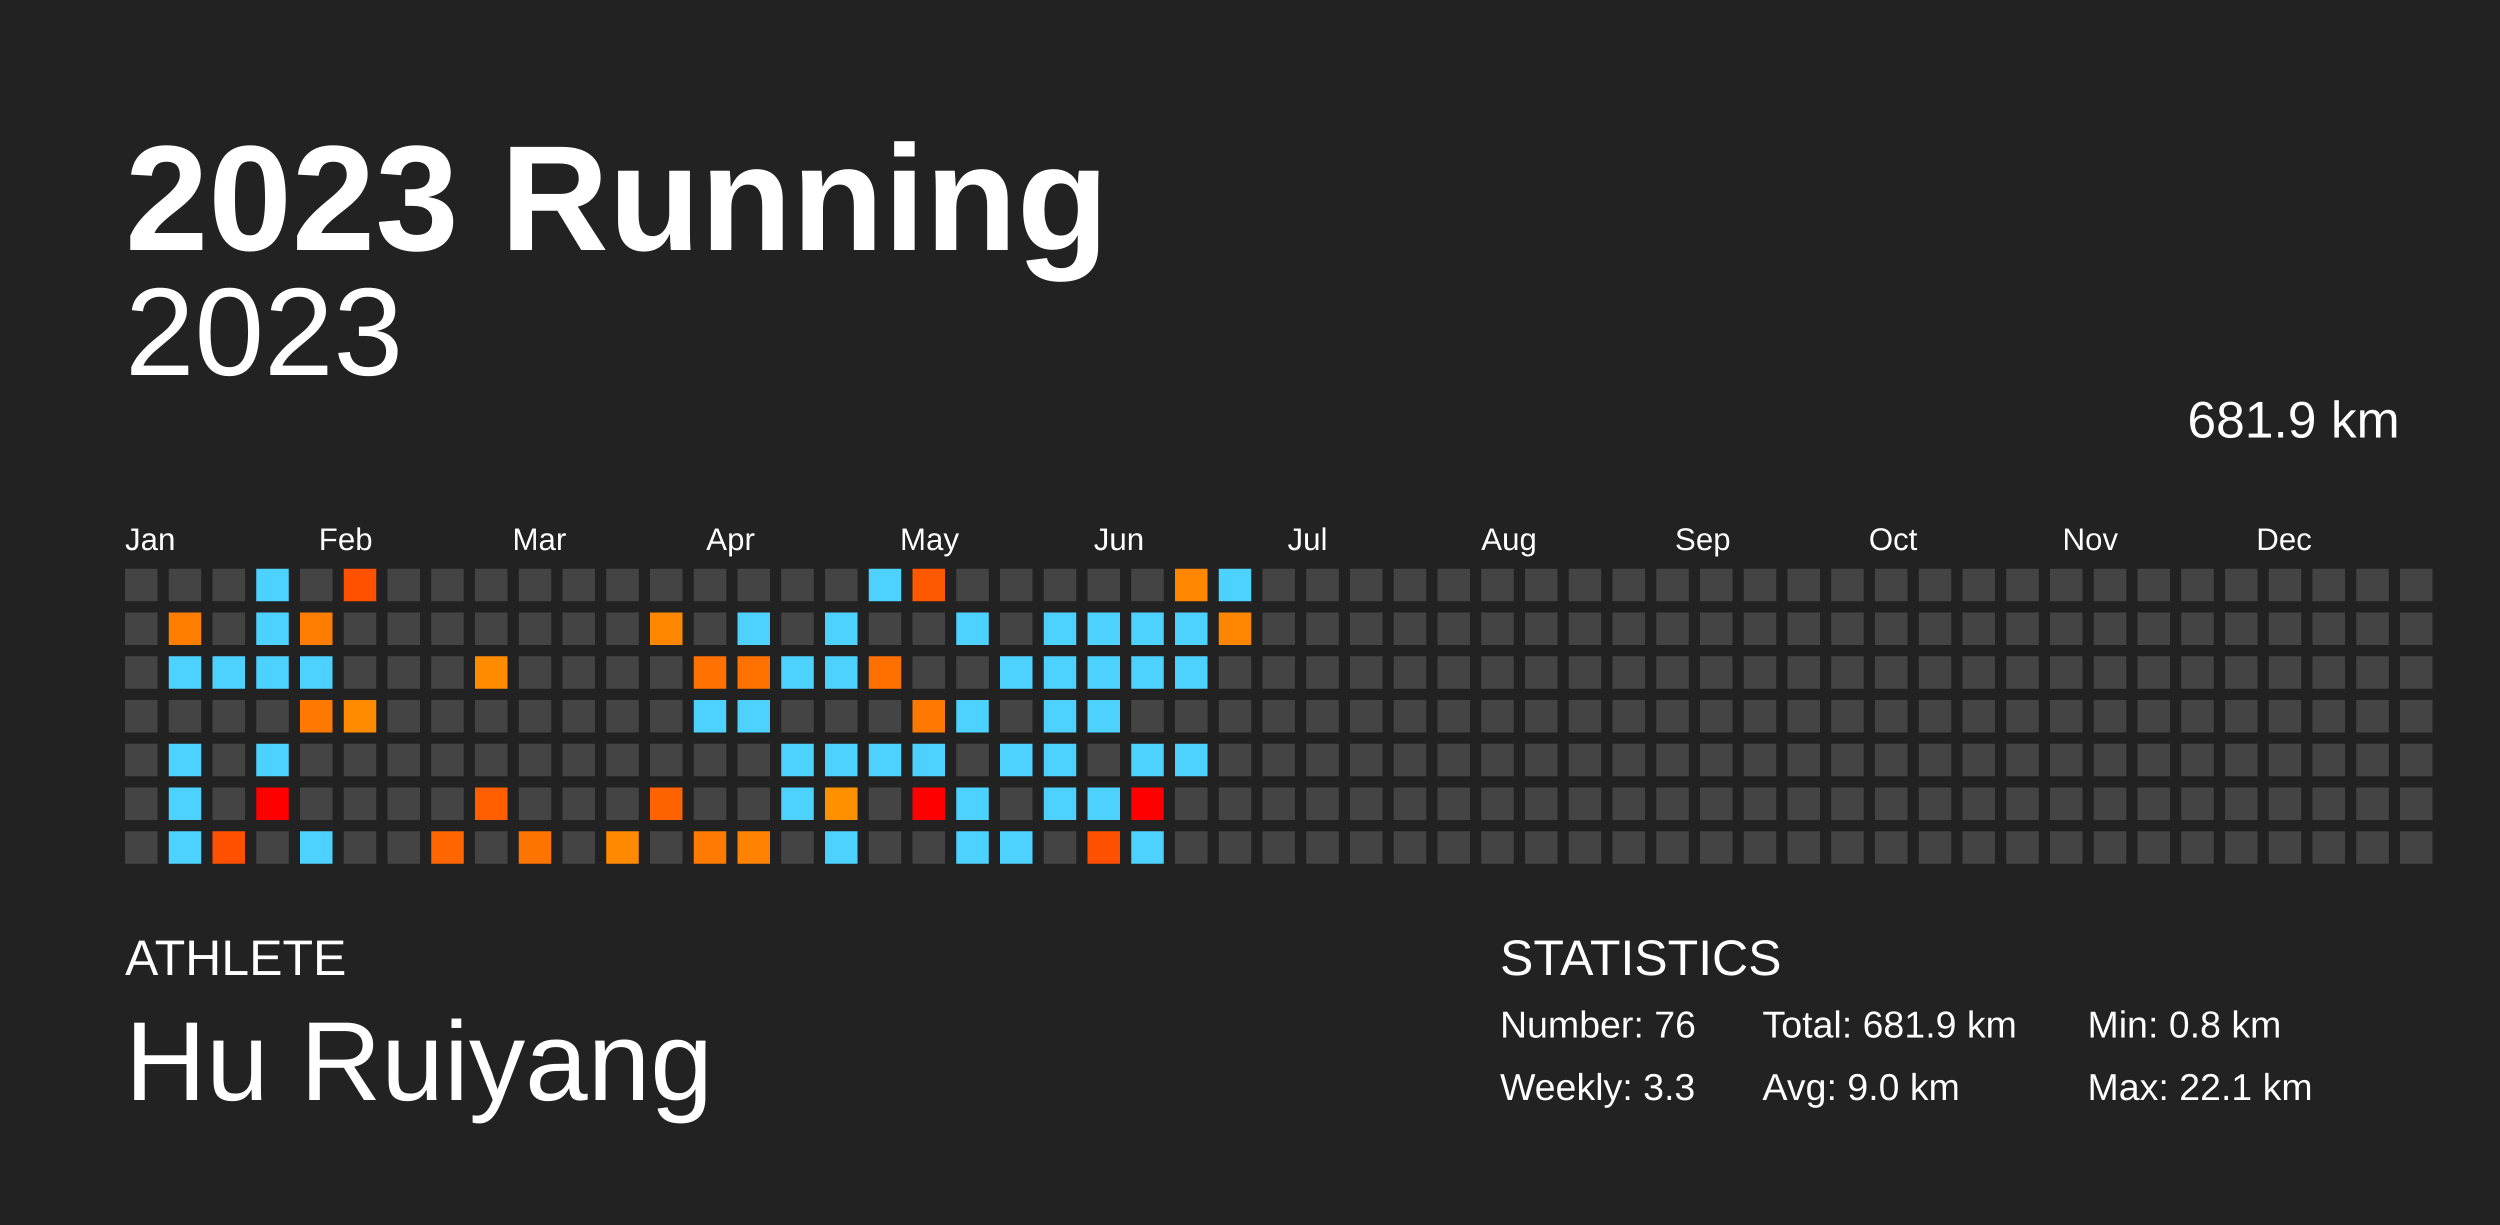
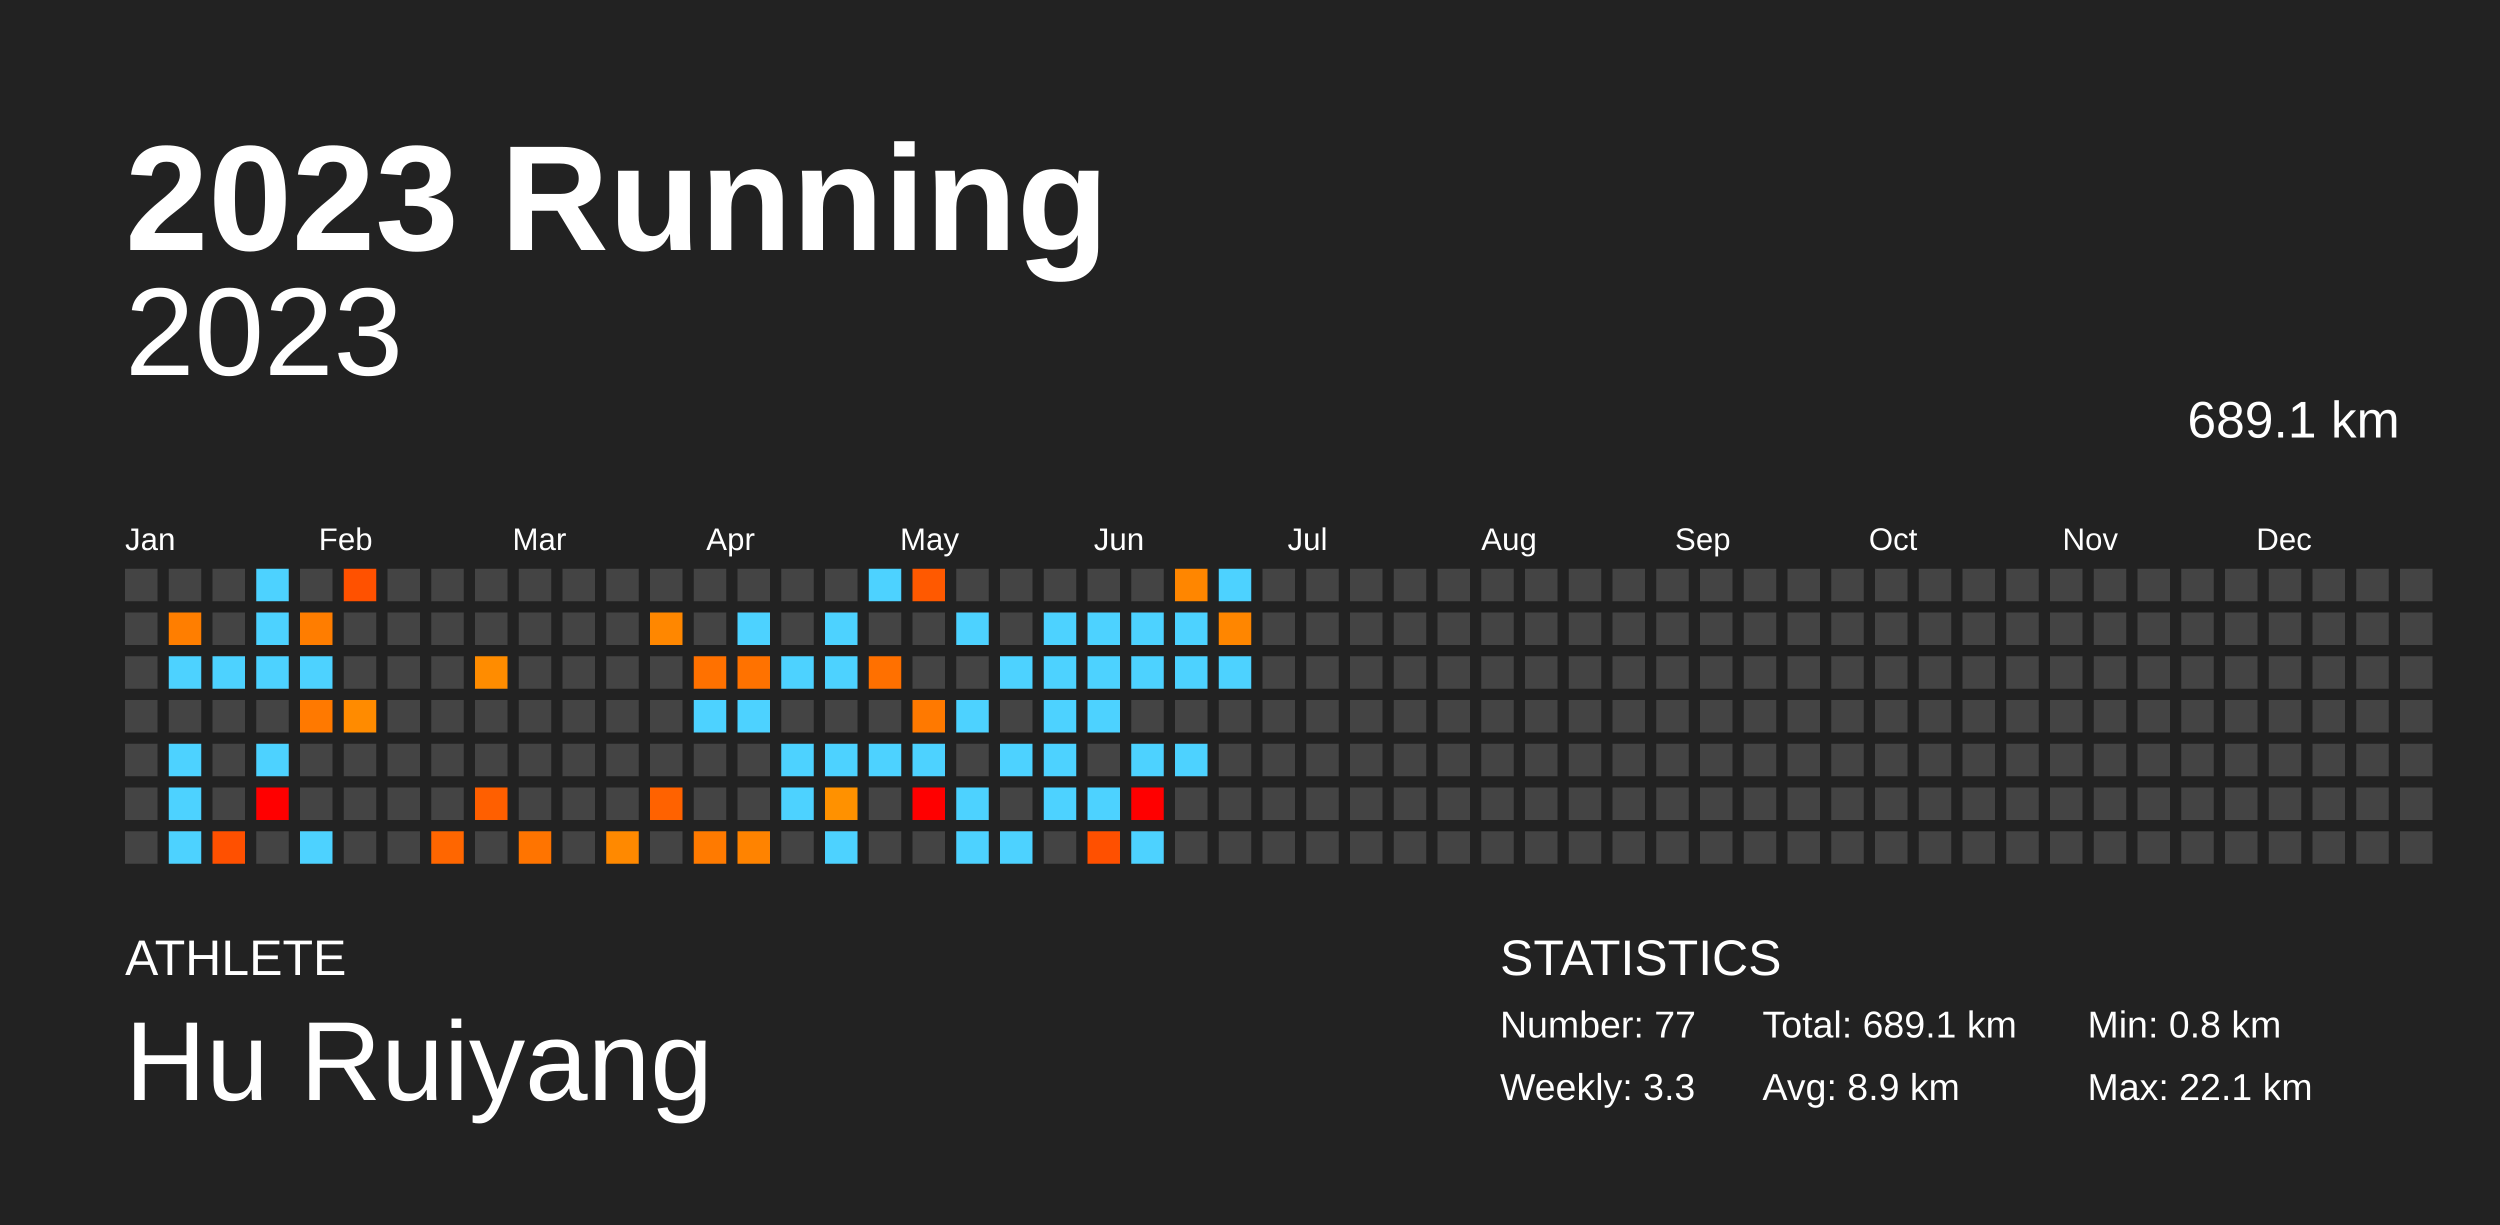
<svg xmlns="http://www.w3.org/2000/svg" baseProfile="full" height="98mm" version="1.1" viewBox="0,0,200,98" width="200mm">
  <defs />
  <rect fill="#222222" height="98" width="200" x="0" y="0" />
  <text fill="#FFFFFF" style="font-size:12px; font-family:Arial; font-weight:bold;" x="10" y="20">2023 Running</text>
  <text fill="#FFFFFF" style="font-size:4px; font-family:Arial" x="10" y="78">ATHLETE</text>
  <text fill="#FFFFFF" style="font-size:9px; font-family:Arial" x="10" y="88">Hu Ruiyang</text>
  <text fill="#FFFFFF" style="font-size:4px; font-family:Arial" x="120" y="78">STATISTICS</text>
-   <text fill="#FFFFFF" style="font-size:3px; font-family:Arial" x="120" y="83">Number: 76</text>
+   <text fill="#FFFFFF" style="font-size:3px; font-family:Arial" x="120" y="83">Number: 77</text>
  <text fill="#FFFFFF" style="font-size:3px; font-family:Arial" x="120" y="88">Weekly: 3.3</text>
-   <text fill="#FFFFFF" style="font-size:3px; font-family:Arial" x="141" y="83">Total: 681.9 km</text>
-   <text fill="#FFFFFF" style="font-size:3px; font-family:Arial" x="141" y="88">Avg: 9.0 km</text>
+   <text fill="#FFFFFF" style="font-size:3px; font-family:Arial" x="141" y="83">Total: 689.1 km</text>
+   <text fill="#FFFFFF" style="font-size:3px; font-family:Arial" x="141" y="88">Avg: 8.9 km</text>
  <text fill="#FFFFFF" style="font-size:3px; font-family:Arial" x="167" y="83">Min: 0.8 km</text>
  <text fill="#FFFFFF" style="font-size:3px; font-family:Arial" x="167" y="88">Max: 22.1 km</text>
  <text alignment-baseline="hanging" fill="#FFFFFF" style="font-size:10.0px; font-family:Arial;" x="10" y="30">2023</text>
-   <text alignment-baseline="hanging" fill="#FFFFFF" style="font-size:4.125px; font-family:Arial;" x="175" y="35">681.9 km</text>
+   <text alignment-baseline="hanging" fill="#FFFFFF" style="font-size:4.125px; font-family:Arial;" x="175" y="35">689.1 km</text>
  <text fill="#FFFFFF" style="font-size:2.5px; font-family:Arial" x="10.0" y="44">Jan</text>
  <text fill="#FFFFFF" style="font-size:2.5px; font-family:Arial" x="25.5" y="44">Feb</text>
  <text fill="#FFFFFF" style="font-size:2.5px; font-family:Arial" x="41.0" y="44">Mar</text>
  <text fill="#FFFFFF" style="font-size:2.5px; font-family:Arial" x="56.5" y="44">Apr</text>
  <text fill="#FFFFFF" style="font-size:2.5px; font-family:Arial" x="72.0" y="44">May</text>
  <text fill="#FFFFFF" style="font-size:2.5px; font-family:Arial" x="87.5" y="44">Jun</text>
  <text fill="#FFFFFF" style="font-size:2.5px; font-family:Arial" x="103.0" y="44">Jul</text>
  <text fill="#FFFFFF" style="font-size:2.5px; font-family:Arial" x="118.5" y="44">Aug</text>
  <text fill="#FFFFFF" style="font-size:2.5px; font-family:Arial" x="134.0" y="44">Sep</text>
  <text fill="#FFFFFF" style="font-size:2.5px; font-family:Arial" x="149.5" y="44">Oct</text>
  <text fill="#FFFFFF" style="font-size:2.5px; font-family:Arial" x="165.0" y="44">Nov</text>
  <text fill="#FFFFFF" style="font-size:2.5px; font-family:Arial" x="180.5" y="44">Dec</text>
  <rect fill="#444444" height="2.6" width="2.6" x="10.0" y="45.5" />
  <rect fill="#444444" height="2.6" width="2.6" x="10.0" y="49.0" />
  <rect fill="#444444" height="2.6" width="2.6" x="10.0" y="52.5" />
  <rect fill="#444444" height="2.6" width="2.6" x="10.0" y="56.0" />
  <rect fill="#444444" height="2.6" width="2.6" x="10.0" y="59.5" />
  <rect fill="#444444" height="2.6" width="2.6" x="10.0" y="63.0" />
  <rect fill="#444444" height="2.6" width="2.6" x="10.0" y="66.5" />
  <rect fill="#444444" height="2.6" width="2.6" x="13.5" y="45.5" />
  <rect fill="#ff7e00" height="2.6" width="2.6" x="13.5" y="49.0" />
  <rect fill="#4dd2ff" height="2.6" width="2.6" x="13.5" y="52.5" />
  <rect fill="#444444" height="2.6" width="2.6" x="13.5" y="56.0" />
  <rect fill="#4dd2ff" height="2.6" width="2.6" x="13.5" y="59.5" />
  <rect fill="#4dd2ff" height="2.6" width="2.6" x="13.5" y="63.0" />
  <rect fill="#4dd2ff" height="2.6" width="2.6" x="13.5" y="66.5" />
  <rect fill="#444444" height="2.6" width="2.6" x="17.0" y="45.5" />
  <rect fill="#444444" height="2.6" width="2.6" x="17.0" y="49.0" />
  <rect fill="#4dd2ff" height="2.6" width="2.6" x="17.0" y="52.5" />
  <rect fill="#444444" height="2.6" width="2.6" x="17.0" y="56.0" />
  <rect fill="#444444" height="2.6" width="2.6" x="17.0" y="59.5" />
  <rect fill="#444444" height="2.6" width="2.6" x="17.0" y="63.0" />
  <rect fill="#ff5000" height="2.6" width="2.6" x="17.0" y="66.5" />
  <rect fill="#4dd2ff" height="2.6" width="2.6" x="20.5" y="45.5" />
  <rect fill="#4dd2ff" height="2.6" width="2.6" x="20.5" y="49.0" />
  <rect fill="#4dd2ff" height="2.6" width="2.6" x="20.5" y="52.5" />
  <rect fill="#444444" height="2.6" width="2.6" x="20.5" y="56.0" />
  <rect fill="#4dd2ff" height="2.6" width="2.6" x="20.5" y="59.5" />
  <rect fill="red" height="2.6" width="2.6" x="20.5" y="63.0" />
  <rect fill="#444444" height="2.6" width="2.6" x="20.5" y="66.5" />
  <rect fill="#444444" height="2.6" width="2.6" x="24.0" y="45.5" />
  <rect fill="#ff7d00" height="2.6" width="2.6" x="24.0" y="49.0" />
  <rect fill="#4dd2ff" height="2.6" width="2.6" x="24.0" y="52.5" />
  <rect fill="#ff7900" height="2.6" width="2.6" x="24.0" y="56.0" />
  <rect fill="#444444" height="2.6" width="2.6" x="24.0" y="59.5" />
  <rect fill="#444444" height="2.6" width="2.6" x="24.0" y="63.0" />
  <rect fill="#4dd2ff" height="2.6" width="2.6" x="24.0" y="66.5" />
  <rect fill="#ff5100" height="2.6" width="2.6" x="27.5" y="45.5" />
  <rect fill="#444444" height="2.6" width="2.6" x="27.5" y="49.0" />
  <rect fill="#444444" height="2.6" width="2.6" x="27.5" y="52.5" />
  <rect fill="#ff8b00" height="2.6" width="2.6" x="27.5" y="56.0" />
  <rect fill="#444444" height="2.6" width="2.6" x="27.5" y="59.5" />
  <rect fill="#444444" height="2.6" width="2.6" x="27.5" y="63.0" />
  <rect fill="#444444" height="2.6" width="2.6" x="27.5" y="66.5" />
  <rect fill="#444444" height="2.6" width="2.6" x="31.0" y="45.5" />
  <rect fill="#444444" height="2.6" width="2.6" x="31.0" y="49.0" />
  <rect fill="#444444" height="2.6" width="2.6" x="31.0" y="52.5" />
  <rect fill="#444444" height="2.6" width="2.6" x="31.0" y="56.0" />
  <rect fill="#444444" height="2.6" width="2.6" x="31.0" y="59.5" />
  <rect fill="#444444" height="2.6" width="2.6" x="31.0" y="63.0" />
  <rect fill="#444444" height="2.6" width="2.6" x="31.0" y="66.5" />
  <rect fill="#444444" height="2.6" width="2.6" x="34.5" y="45.5" />
  <rect fill="#444444" height="2.6" width="2.6" x="34.5" y="49.0" />
  <rect fill="#444444" height="2.6" width="2.6" x="34.5" y="52.5" />
  <rect fill="#444444" height="2.6" width="2.6" x="34.5" y="56.0" />
  <rect fill="#444444" height="2.6" width="2.6" x="34.5" y="59.5" />
  <rect fill="#444444" height="2.6" width="2.6" x="34.5" y="63.0" />
  <rect fill="#ff6600" height="2.6" width="2.6" x="34.5" y="66.5" />
  <rect fill="#444444" height="2.6" width="2.6" x="38.0" y="45.5" />
  <rect fill="#444444" height="2.6" width="2.6" x="38.0" y="49.0" />
  <rect fill="#ff8c00" height="2.6" width="2.6" x="38.0" y="52.5" />
  <rect fill="#444444" height="2.6" width="2.6" x="38.0" y="56.0" />
  <rect fill="#444444" height="2.6" width="2.6" x="38.0" y="59.5" />
  <rect fill="#ff5f00" height="2.6" width="2.6" x="38.0" y="63.0" />
  <rect fill="#444444" height="2.6" width="2.6" x="38.0" y="66.5" />
  <rect fill="#444444" height="2.6" width="2.6" x="41.5" y="45.5" />
  <rect fill="#444444" height="2.6" width="2.6" x="41.5" y="49.0" />
  <rect fill="#444444" height="2.6" width="2.6" x="41.5" y="52.5" />
  <rect fill="#444444" height="2.6" width="2.6" x="41.5" y="56.0" />
  <rect fill="#444444" height="2.6" width="2.6" x="41.5" y="59.5" />
  <rect fill="#444444" height="2.6" width="2.6" x="41.5" y="63.0" />
  <rect fill="#ff7400" height="2.6" width="2.6" x="41.5" y="66.5" />
  <rect fill="#444444" height="2.6" width="2.6" x="45.0" y="45.5" />
  <rect fill="#444444" height="2.6" width="2.6" x="45.0" y="49.0" />
  <rect fill="#444444" height="2.6" width="2.6" x="45.0" y="52.5" />
  <rect fill="#444444" height="2.6" width="2.6" x="45.0" y="56.0" />
  <rect fill="#444444" height="2.6" width="2.6" x="45.0" y="59.5" />
  <rect fill="#444444" height="2.6" width="2.6" x="45.0" y="63.0" />
  <rect fill="#444444" height="2.6" width="2.6" x="45.0" y="66.5" />
  <rect fill="#444444" height="2.6" width="2.6" x="48.5" y="45.5" />
  <rect fill="#444444" height="2.6" width="2.6" x="48.5" y="49.0" />
  <rect fill="#444444" height="2.6" width="2.6" x="48.5" y="52.5" />
  <rect fill="#444444" height="2.6" width="2.6" x="48.5" y="56.0" />
  <rect fill="#444444" height="2.6" width="2.6" x="48.5" y="59.5" />
  <rect fill="#444444" height="2.6" width="2.6" x="48.5" y="63.0" />
  <rect fill="#ff8900" height="2.6" width="2.6" x="48.5" y="66.5" />
  <rect fill="#444444" height="2.6" width="2.6" x="52.0" y="45.5" />
  <rect fill="#ff8700" height="2.6" width="2.6" x="52.0" y="49.0" />
  <rect fill="#444444" height="2.6" width="2.6" x="52.0" y="52.5" />
  <rect fill="#444444" height="2.6" width="2.6" x="52.0" y="56.0" />
  <rect fill="#444444" height="2.6" width="2.6" x="52.0" y="59.5" />
  <rect fill="#ff6200" height="2.6" width="2.6" x="52.0" y="63.0" />
  <rect fill="#444444" height="2.6" width="2.6" x="52.0" y="66.5" />
  <rect fill="#444444" height="2.6" width="2.6" x="55.5" y="45.5" />
  <rect fill="#444444" height="2.6" width="2.6" x="55.5" y="49.0" />
  <rect fill="#ff7100" height="2.6" width="2.6" x="55.5" y="52.5" />
  <rect fill="#4dd2ff" height="2.6" width="2.6" x="55.5" y="56.0" />
  <rect fill="#444444" height="2.6" width="2.6" x="55.5" y="59.5" />
  <rect fill="#444444" height="2.6" width="2.6" x="55.5" y="63.0" />
  <rect fill="#ff7a00" height="2.6" width="2.6" x="55.5" y="66.5" />
  <rect fill="#444444" height="2.6" width="2.6" x="59.0" y="45.5" />
  <rect fill="#4dd2ff" height="2.6" width="2.6" x="59.0" y="49.0" />
  <rect fill="#ff7200" height="2.6" width="2.6" x="59.0" y="52.5" />
  <rect fill="#4dd2ff" height="2.6" width="2.6" x="59.0" y="56.0" />
  <rect fill="#444444" height="2.6" width="2.6" x="59.0" y="59.5" />
  <rect fill="#444444" height="2.6" width="2.6" x="59.0" y="63.0" />
  <rect fill="#ff8300" height="2.6" width="2.6" x="59.0" y="66.5" />
  <rect fill="#444444" height="2.6" width="2.6" x="62.5" y="45.5" />
  <rect fill="#444444" height="2.6" width="2.6" x="62.5" y="49.0" />
  <rect fill="#4dd2ff" height="2.6" width="2.6" x="62.5" y="52.5" />
  <rect fill="#444444" height="2.6" width="2.6" x="62.5" y="56.0" />
  <rect fill="#4dd2ff" height="2.6" width="2.6" x="62.5" y="59.5" />
  <rect fill="#4dd2ff" height="2.6" width="2.6" x="62.5" y="63.0" />
  <rect fill="#444444" height="2.6" width="2.6" x="62.5" y="66.5" />
  <rect fill="#444444" height="2.6" width="2.6" x="66.0" y="45.5" />
  <rect fill="#4dd2ff" height="2.6" width="2.6" x="66.0" y="49.0" />
  <rect fill="#4dd2ff" height="2.6" width="2.6" x="66.0" y="52.5" />
  <rect fill="#444444" height="2.6" width="2.6" x="66.0" y="56.0" />
  <rect fill="#4dd2ff" height="2.6" width="2.6" x="66.0" y="59.5" />
  <rect fill="#ff9100" height="2.6" width="2.6" x="66.0" y="63.0" />
  <rect fill="#4dd2ff" height="2.6" width="2.6" x="66.0" y="66.5" />
  <rect fill="#4dd2ff" height="2.6" width="2.6" x="69.5" y="45.5" />
  <rect fill="#444444" height="2.6" width="2.6" x="69.5" y="49.0" />
  <rect fill="#ff7000" height="2.6" width="2.6" x="69.5" y="52.5" />
  <rect fill="#444444" height="2.6" width="2.6" x="69.5" y="56.0" />
  <rect fill="#4dd2ff" height="2.6" width="2.6" x="69.5" y="59.5" />
  <rect fill="#444444" height="2.6" width="2.6" x="69.5" y="63.0" />
  <rect fill="#444444" height="2.6" width="2.6" x="69.5" y="66.5" />
  <rect fill="#ff5900" height="2.6" width="2.6" x="73.0" y="45.5" />
  <rect fill="#444444" height="2.6" width="2.6" x="73.0" y="49.0" />
  <rect fill="#444444" height="2.6" width="2.6" x="73.0" y="52.5" />
  <rect fill="#ff7900" height="2.6" width="2.6" x="73.0" y="56.0" />
  <rect fill="#4dd2ff" height="2.6" width="2.6" x="73.0" y="59.5" />
  <rect fill="red" height="2.6" width="2.6" x="73.0" y="63.0" />
  <rect fill="#444444" height="2.6" width="2.6" x="73.0" y="66.5" />
  <rect fill="#444444" height="2.6" width="2.6" x="76.5" y="45.5" />
  <rect fill="#4dd2ff" height="2.6" width="2.6" x="76.5" y="49.0" />
  <rect fill="#444444" height="2.6" width="2.6" x="76.5" y="52.5" />
  <rect fill="#4dd2ff" height="2.6" width="2.6" x="76.5" y="56.0" />
  <rect fill="#444444" height="2.6" width="2.6" x="76.5" y="59.5" />
  <rect fill="#4dd2ff" height="2.6" width="2.6" x="76.5" y="63.0" />
  <rect fill="#4dd2ff" height="2.6" width="2.6" x="76.5" y="66.5" />
  <rect fill="#444444" height="2.6" width="2.6" x="80.0" y="45.5" />
  <rect fill="#444444" height="2.6" width="2.6" x="80.0" y="49.0" />
  <rect fill="#4dd2ff" height="2.6" width="2.6" x="80.0" y="52.5" />
  <rect fill="#444444" height="2.6" width="2.6" x="80.0" y="56.0" />
  <rect fill="#4dd2ff" height="2.6" width="2.6" x="80.0" y="59.5" />
  <rect fill="#444444" height="2.6" width="2.6" x="80.0" y="63.0" />
  <rect fill="#4dd2ff" height="2.6" width="2.6" x="80.0" y="66.5" />
  <rect fill="#444444" height="2.6" width="2.6" x="83.5" y="45.5" />
  <rect fill="#4dd2ff" height="2.6" width="2.6" x="83.5" y="49.0" />
  <rect fill="#4dd2ff" height="2.6" width="2.6" x="83.5" y="52.5" />
  <rect fill="#4dd2ff" height="2.6" width="2.6" x="83.5" y="56.0" />
  <rect fill="#4dd2ff" height="2.6" width="2.6" x="83.5" y="59.5" />
  <rect fill="#4dd2ff" height="2.6" width="2.6" x="83.5" y="63.0" />
  <rect fill="#444444" height="2.6" width="2.6" x="83.5" y="66.5" />
  <rect fill="#444444" height="2.6" width="2.6" x="87.0" y="45.5" />
  <rect fill="#4dd2ff" height="2.6" width="2.6" x="87.0" y="49.0" />
  <rect fill="#4dd2ff" height="2.6" width="2.6" x="87.0" y="52.5" />
  <rect fill="#4dd2ff" height="2.6" width="2.6" x="87.0" y="56.0" />
  <rect fill="#444444" height="2.6" width="2.6" x="87.0" y="59.5" />
  <rect fill="#4dd2ff" height="2.6" width="2.6" x="87.0" y="63.0" />
  <rect fill="#ff5000" height="2.6" width="2.6" x="87.0" y="66.5" />
  <rect fill="#444444" height="2.6" width="2.6" x="90.5" y="45.5" />
  <rect fill="#4dd2ff" height="2.6" width="2.6" x="90.5" y="49.0" />
  <rect fill="#4dd2ff" height="2.6" width="2.6" x="90.5" y="52.5" />
  <rect fill="#444444" height="2.6" width="2.6" x="90.5" y="56.0" />
  <rect fill="#4dd2ff" height="2.6" width="2.6" x="90.5" y="59.5" />
  <rect fill="red" height="2.6" width="2.6" x="90.5" y="63.0" />
  <rect fill="#4dd2ff" height="2.6" width="2.6" x="90.5" y="66.5" />
  <rect fill="#ff8600" height="2.6" width="2.6" x="94.0" y="45.5" />
  <rect fill="#4dd2ff" height="2.6" width="2.6" x="94.0" y="49.0" />
  <rect fill="#4dd2ff" height="2.6" width="2.6" x="94.0" y="52.5" />
  <rect fill="#444444" height="2.6" width="2.6" x="94.0" y="56.0" />
  <rect fill="#4dd2ff" height="2.6" width="2.6" x="94.0" y="59.5" />
  <rect fill="#444444" height="2.6" width="2.6" x="94.0" y="63.0" />
  <rect fill="#444444" height="2.6" width="2.6" x="94.0" y="66.5" />
  <rect fill="#4dd2ff" height="2.6" width="2.6" x="97.5" y="45.5" />
  <rect fill="#ff8600" height="2.6" width="2.6" x="97.5" y="49.0" />
-   <rect fill="#444444" height="2.6" width="2.6" x="97.5" y="52.5" />
+   <rect fill="#4dd2ff" height="2.6" width="2.6" x="97.5" y="52.5" />
  <rect fill="#444444" height="2.6" width="2.6" x="97.5" y="56.0" />
  <rect fill="#444444" height="2.6" width="2.6" x="97.5" y="59.5" />
  <rect fill="#444444" height="2.6" width="2.6" x="97.5" y="63.0" />
  <rect fill="#444444" height="2.6" width="2.6" x="97.5" y="66.5" />
  <rect fill="#444444" height="2.6" width="2.6" x="101.0" y="45.5" />
  <rect fill="#444444" height="2.6" width="2.6" x="101.0" y="49.0" />
  <rect fill="#444444" height="2.6" width="2.6" x="101.0" y="52.5" />
  <rect fill="#444444" height="2.6" width="2.6" x="101.0" y="56.0" />
  <rect fill="#444444" height="2.6" width="2.6" x="101.0" y="59.5" />
  <rect fill="#444444" height="2.6" width="2.6" x="101.0" y="63.0" />
  <rect fill="#444444" height="2.6" width="2.6" x="101.0" y="66.5" />
  <rect fill="#444444" height="2.6" width="2.6" x="104.5" y="45.5" />
  <rect fill="#444444" height="2.6" width="2.6" x="104.5" y="49.0" />
  <rect fill="#444444" height="2.6" width="2.6" x="104.5" y="52.5" />
  <rect fill="#444444" height="2.6" width="2.6" x="104.5" y="56.0" />
  <rect fill="#444444" height="2.6" width="2.6" x="104.5" y="59.5" />
  <rect fill="#444444" height="2.6" width="2.6" x="104.5" y="63.0" />
  <rect fill="#444444" height="2.6" width="2.6" x="104.5" y="66.5" />
  <rect fill="#444444" height="2.6" width="2.6" x="108.0" y="45.5" />
  <rect fill="#444444" height="2.6" width="2.6" x="108.0" y="49.0" />
  <rect fill="#444444" height="2.6" width="2.6" x="108.0" y="52.5" />
  <rect fill="#444444" height="2.6" width="2.6" x="108.0" y="56.0" />
  <rect fill="#444444" height="2.6" width="2.6" x="108.0" y="59.5" />
  <rect fill="#444444" height="2.6" width="2.6" x="108.0" y="63.0" />
  <rect fill="#444444" height="2.6" width="2.6" x="108.0" y="66.5" />
  <rect fill="#444444" height="2.6" width="2.6" x="111.5" y="45.5" />
  <rect fill="#444444" height="2.6" width="2.6" x="111.5" y="49.0" />
  <rect fill="#444444" height="2.6" width="2.6" x="111.5" y="52.5" />
  <rect fill="#444444" height="2.6" width="2.6" x="111.5" y="56.0" />
  <rect fill="#444444" height="2.6" width="2.6" x="111.5" y="59.5" />
  <rect fill="#444444" height="2.6" width="2.6" x="111.5" y="63.0" />
  <rect fill="#444444" height="2.6" width="2.6" x="111.5" y="66.5" />
  <rect fill="#444444" height="2.6" width="2.6" x="115.0" y="45.5" />
  <rect fill="#444444" height="2.6" width="2.6" x="115.0" y="49.0" />
  <rect fill="#444444" height="2.6" width="2.6" x="115.0" y="52.5" />
  <rect fill="#444444" height="2.6" width="2.6" x="115.0" y="56.0" />
  <rect fill="#444444" height="2.6" width="2.6" x="115.0" y="59.5" />
  <rect fill="#444444" height="2.6" width="2.6" x="115.0" y="63.0" />
  <rect fill="#444444" height="2.6" width="2.6" x="115.0" y="66.5" />
  <rect fill="#444444" height="2.6" width="2.6" x="118.5" y="45.5" />
  <rect fill="#444444" height="2.6" width="2.6" x="118.5" y="49.0" />
  <rect fill="#444444" height="2.6" width="2.6" x="118.5" y="52.5" />
  <rect fill="#444444" height="2.6" width="2.6" x="118.5" y="56.0" />
  <rect fill="#444444" height="2.6" width="2.6" x="118.5" y="59.5" />
  <rect fill="#444444" height="2.6" width="2.6" x="118.5" y="63.0" />
  <rect fill="#444444" height="2.6" width="2.6" x="118.5" y="66.5" />
  <rect fill="#444444" height="2.6" width="2.6" x="122.0" y="45.5" />
  <rect fill="#444444" height="2.6" width="2.6" x="122.0" y="49.0" />
  <rect fill="#444444" height="2.6" width="2.6" x="122.0" y="52.5" />
  <rect fill="#444444" height="2.6" width="2.6" x="122.0" y="56.0" />
  <rect fill="#444444" height="2.6" width="2.6" x="122.0" y="59.5" />
  <rect fill="#444444" height="2.6" width="2.6" x="122.0" y="63.0" />
  <rect fill="#444444" height="2.6" width="2.6" x="122.0" y="66.5" />
  <rect fill="#444444" height="2.6" width="2.6" x="125.5" y="45.5" />
  <rect fill="#444444" height="2.6" width="2.6" x="125.5" y="49.0" />
  <rect fill="#444444" height="2.6" width="2.6" x="125.5" y="52.5" />
  <rect fill="#444444" height="2.6" width="2.6" x="125.5" y="56.0" />
  <rect fill="#444444" height="2.6" width="2.6" x="125.5" y="59.5" />
  <rect fill="#444444" height="2.6" width="2.6" x="125.5" y="63.0" />
  <rect fill="#444444" height="2.6" width="2.6" x="125.5" y="66.5" />
  <rect fill="#444444" height="2.6" width="2.6" x="129.0" y="45.5" />
  <rect fill="#444444" height="2.6" width="2.6" x="129.0" y="49.0" />
  <rect fill="#444444" height="2.6" width="2.6" x="129.0" y="52.5" />
  <rect fill="#444444" height="2.6" width="2.6" x="129.0" y="56.0" />
  <rect fill="#444444" height="2.6" width="2.6" x="129.0" y="59.5" />
  <rect fill="#444444" height="2.6" width="2.6" x="129.0" y="63.0" />
  <rect fill="#444444" height="2.6" width="2.6" x="129.0" y="66.5" />
  <rect fill="#444444" height="2.6" width="2.6" x="132.5" y="45.5" />
  <rect fill="#444444" height="2.6" width="2.6" x="132.5" y="49.0" />
  <rect fill="#444444" height="2.6" width="2.6" x="132.5" y="52.5" />
  <rect fill="#444444" height="2.6" width="2.6" x="132.5" y="56.0" />
  <rect fill="#444444" height="2.6" width="2.6" x="132.5" y="59.5" />
  <rect fill="#444444" height="2.6" width="2.6" x="132.5" y="63.0" />
  <rect fill="#444444" height="2.6" width="2.6" x="132.5" y="66.5" />
  <rect fill="#444444" height="2.6" width="2.6" x="136.0" y="45.5" />
  <rect fill="#444444" height="2.6" width="2.6" x="136.0" y="49.0" />
  <rect fill="#444444" height="2.6" width="2.6" x="136.0" y="52.5" />
  <rect fill="#444444" height="2.6" width="2.6" x="136.0" y="56.0" />
  <rect fill="#444444" height="2.6" width="2.6" x="136.0" y="59.5" />
  <rect fill="#444444" height="2.6" width="2.6" x="136.0" y="63.0" />
  <rect fill="#444444" height="2.6" width="2.6" x="136.0" y="66.5" />
  <rect fill="#444444" height="2.6" width="2.6" x="139.5" y="45.5" />
  <rect fill="#444444" height="2.6" width="2.6" x="139.5" y="49.0" />
  <rect fill="#444444" height="2.6" width="2.6" x="139.5" y="52.5" />
  <rect fill="#444444" height="2.6" width="2.6" x="139.5" y="56.0" />
  <rect fill="#444444" height="2.6" width="2.6" x="139.5" y="59.5" />
  <rect fill="#444444" height="2.6" width="2.6" x="139.5" y="63.0" />
  <rect fill="#444444" height="2.6" width="2.6" x="139.5" y="66.5" />
  <rect fill="#444444" height="2.6" width="2.6" x="143.0" y="45.5" />
  <rect fill="#444444" height="2.6" width="2.6" x="143.0" y="49.0" />
  <rect fill="#444444" height="2.6" width="2.6" x="143.0" y="52.5" />
  <rect fill="#444444" height="2.6" width="2.6" x="143.0" y="56.0" />
  <rect fill="#444444" height="2.6" width="2.6" x="143.0" y="59.5" />
  <rect fill="#444444" height="2.6" width="2.6" x="143.0" y="63.0" />
  <rect fill="#444444" height="2.6" width="2.6" x="143.0" y="66.5" />
  <rect fill="#444444" height="2.6" width="2.6" x="146.5" y="45.5" />
  <rect fill="#444444" height="2.6" width="2.6" x="146.5" y="49.0" />
  <rect fill="#444444" height="2.6" width="2.6" x="146.5" y="52.5" />
  <rect fill="#444444" height="2.6" width="2.6" x="146.5" y="56.0" />
  <rect fill="#444444" height="2.6" width="2.6" x="146.5" y="59.5" />
  <rect fill="#444444" height="2.6" width="2.6" x="146.5" y="63.0" />
  <rect fill="#444444" height="2.6" width="2.6" x="146.5" y="66.5" />
  <rect fill="#444444" height="2.6" width="2.6" x="150.0" y="45.5" />
  <rect fill="#444444" height="2.6" width="2.6" x="150.0" y="49.0" />
  <rect fill="#444444" height="2.6" width="2.6" x="150.0" y="52.5" />
  <rect fill="#444444" height="2.6" width="2.6" x="150.0" y="56.0" />
  <rect fill="#444444" height="2.6" width="2.6" x="150.0" y="59.5" />
  <rect fill="#444444" height="2.6" width="2.6" x="150.0" y="63.0" />
  <rect fill="#444444" height="2.6" width="2.6" x="150.0" y="66.5" />
  <rect fill="#444444" height="2.6" width="2.6" x="153.5" y="45.5" />
  <rect fill="#444444" height="2.6" width="2.6" x="153.5" y="49.0" />
  <rect fill="#444444" height="2.6" width="2.6" x="153.5" y="52.5" />
  <rect fill="#444444" height="2.6" width="2.6" x="153.5" y="56.0" />
  <rect fill="#444444" height="2.6" width="2.6" x="153.5" y="59.5" />
  <rect fill="#444444" height="2.6" width="2.6" x="153.5" y="63.0" />
  <rect fill="#444444" height="2.6" width="2.6" x="153.5" y="66.5" />
  <rect fill="#444444" height="2.6" width="2.6" x="157.0" y="45.5" />
  <rect fill="#444444" height="2.6" width="2.6" x="157.0" y="49.0" />
  <rect fill="#444444" height="2.6" width="2.6" x="157.0" y="52.5" />
  <rect fill="#444444" height="2.6" width="2.6" x="157.0" y="56.0" />
  <rect fill="#444444" height="2.6" width="2.6" x="157.0" y="59.5" />
  <rect fill="#444444" height="2.6" width="2.6" x="157.0" y="63.0" />
  <rect fill="#444444" height="2.6" width="2.6" x="157.0" y="66.5" />
  <rect fill="#444444" height="2.6" width="2.6" x="160.5" y="45.5" />
  <rect fill="#444444" height="2.6" width="2.6" x="160.5" y="49.0" />
  <rect fill="#444444" height="2.6" width="2.6" x="160.5" y="52.5" />
  <rect fill="#444444" height="2.6" width="2.6" x="160.5" y="56.0" />
  <rect fill="#444444" height="2.6" width="2.6" x="160.5" y="59.5" />
  <rect fill="#444444" height="2.6" width="2.6" x="160.5" y="63.0" />
  <rect fill="#444444" height="2.6" width="2.6" x="160.5" y="66.5" />
  <rect fill="#444444" height="2.6" width="2.6" x="164.0" y="45.5" />
  <rect fill="#444444" height="2.6" width="2.6" x="164.0" y="49.0" />
  <rect fill="#444444" height="2.6" width="2.6" x="164.0" y="52.5" />
  <rect fill="#444444" height="2.6" width="2.6" x="164.0" y="56.0" />
  <rect fill="#444444" height="2.6" width="2.6" x="164.0" y="59.5" />
  <rect fill="#444444" height="2.6" width="2.6" x="164.0" y="63.0" />
  <rect fill="#444444" height="2.6" width="2.6" x="164.0" y="66.5" />
  <rect fill="#444444" height="2.6" width="2.6" x="167.5" y="45.5" />
  <rect fill="#444444" height="2.6" width="2.6" x="167.5" y="49.0" />
  <rect fill="#444444" height="2.6" width="2.6" x="167.5" y="52.5" />
  <rect fill="#444444" height="2.6" width="2.6" x="167.5" y="56.0" />
  <rect fill="#444444" height="2.6" width="2.6" x="167.5" y="59.5" />
  <rect fill="#444444" height="2.6" width="2.6" x="167.5" y="63.0" />
  <rect fill="#444444" height="2.6" width="2.6" x="167.5" y="66.5" />
  <rect fill="#444444" height="2.6" width="2.6" x="171.0" y="45.5" />
  <rect fill="#444444" height="2.6" width="2.6" x="171.0" y="49.0" />
  <rect fill="#444444" height="2.6" width="2.6" x="171.0" y="52.5" />
  <rect fill="#444444" height="2.6" width="2.6" x="171.0" y="56.0" />
  <rect fill="#444444" height="2.6" width="2.6" x="171.0" y="59.5" />
  <rect fill="#444444" height="2.6" width="2.6" x="171.0" y="63.0" />
  <rect fill="#444444" height="2.6" width="2.6" x="171.0" y="66.5" />
  <rect fill="#444444" height="2.6" width="2.6" x="174.5" y="45.5" />
  <rect fill="#444444" height="2.6" width="2.6" x="174.5" y="49.0" />
  <rect fill="#444444" height="2.6" width="2.6" x="174.5" y="52.5" />
  <rect fill="#444444" height="2.6" width="2.6" x="174.5" y="56.0" />
  <rect fill="#444444" height="2.6" width="2.6" x="174.5" y="59.5" />
  <rect fill="#444444" height="2.6" width="2.6" x="174.5" y="63.0" />
  <rect fill="#444444" height="2.6" width="2.6" x="174.5" y="66.5" />
  <rect fill="#444444" height="2.6" width="2.6" x="178.0" y="45.5" />
  <rect fill="#444444" height="2.6" width="2.6" x="178.0" y="49.0" />
  <rect fill="#444444" height="2.6" width="2.6" x="178.0" y="52.5" />
  <rect fill="#444444" height="2.6" width="2.6" x="178.0" y="56.0" />
  <rect fill="#444444" height="2.6" width="2.6" x="178.0" y="59.5" />
  <rect fill="#444444" height="2.6" width="2.6" x="178.0" y="63.0" />
  <rect fill="#444444" height="2.6" width="2.6" x="178.0" y="66.5" />
  <rect fill="#444444" height="2.6" width="2.6" x="181.5" y="45.5" />
  <rect fill="#444444" height="2.6" width="2.6" x="181.5" y="49.0" />
  <rect fill="#444444" height="2.6" width="2.6" x="181.5" y="52.5" />
  <rect fill="#444444" height="2.6" width="2.6" x="181.5" y="56.0" />
  <rect fill="#444444" height="2.6" width="2.6" x="181.5" y="59.5" />
  <rect fill="#444444" height="2.6" width="2.6" x="181.5" y="63.0" />
  <rect fill="#444444" height="2.6" width="2.6" x="181.5" y="66.5" />
  <rect fill="#444444" height="2.6" width="2.6" x="185.0" y="45.5" />
  <rect fill="#444444" height="2.6" width="2.6" x="185.0" y="49.0" />
  <rect fill="#444444" height="2.6" width="2.6" x="185.0" y="52.5" />
  <rect fill="#444444" height="2.6" width="2.6" x="185.0" y="56.0" />
  <rect fill="#444444" height="2.6" width="2.6" x="185.0" y="59.5" />
  <rect fill="#444444" height="2.6" width="2.6" x="185.0" y="63.0" />
  <rect fill="#444444" height="2.6" width="2.6" x="185.0" y="66.5" />
  <rect fill="#444444" height="2.6" width="2.6" x="188.5" y="45.5" />
  <rect fill="#444444" height="2.6" width="2.6" x="188.5" y="49.0" />
  <rect fill="#444444" height="2.6" width="2.6" x="188.5" y="52.5" />
  <rect fill="#444444" height="2.6" width="2.6" x="188.5" y="56.0" />
  <rect fill="#444444" height="2.6" width="2.6" x="188.5" y="59.5" />
  <rect fill="#444444" height="2.6" width="2.6" x="188.5" y="63.0" />
  <rect fill="#444444" height="2.6" width="2.6" x="188.5" y="66.5" />
  <rect fill="#444444" height="2.6" width="2.6" x="192.0" y="45.5" />
  <rect fill="#444444" height="2.6" width="2.6" x="192.0" y="49.0" />
  <rect fill="#444444" height="2.6" width="2.6" x="192.0" y="52.5" />
  <rect fill="#444444" height="2.6" width="2.6" x="192.0" y="56.0" />
  <rect fill="#444444" height="2.6" width="2.6" x="192.0" y="59.5" />
  <rect fill="#444444" height="2.6" width="2.6" x="192.0" y="63.0" />
  <rect fill="#444444" height="2.6" width="2.6" x="192.0" y="66.5" />
</svg>
